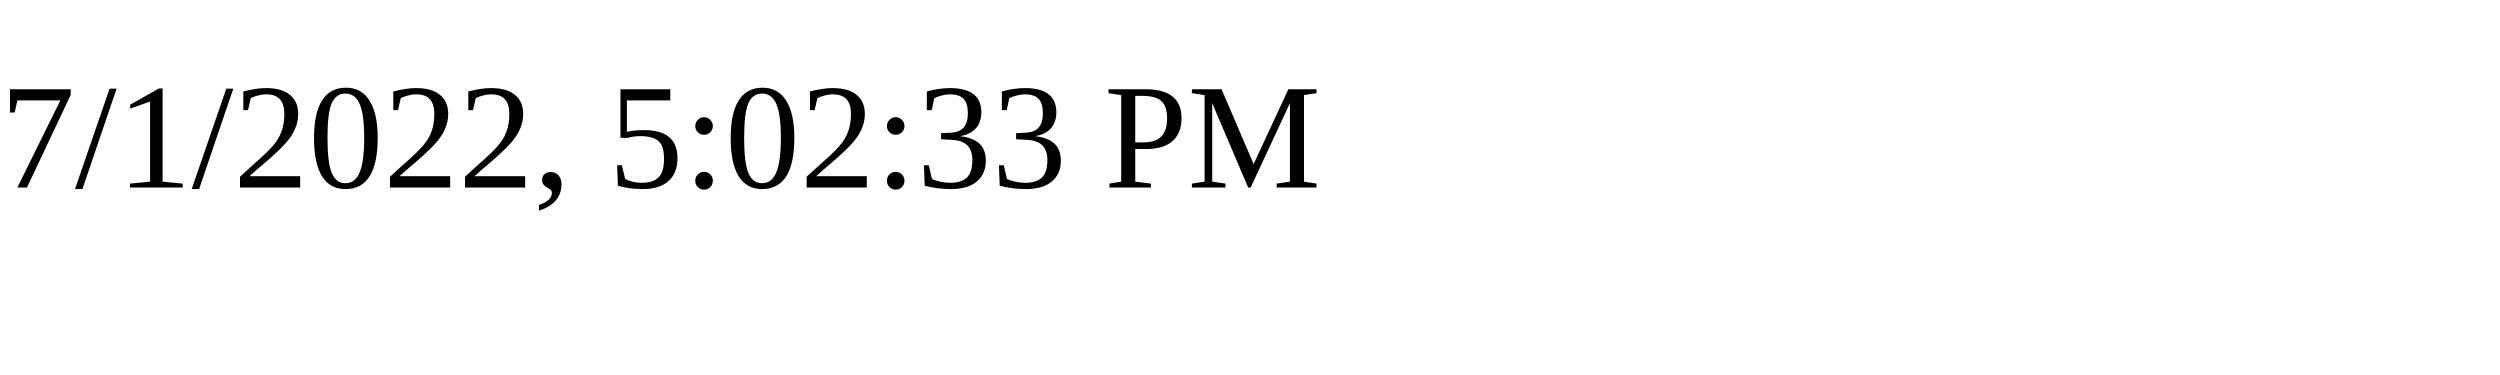
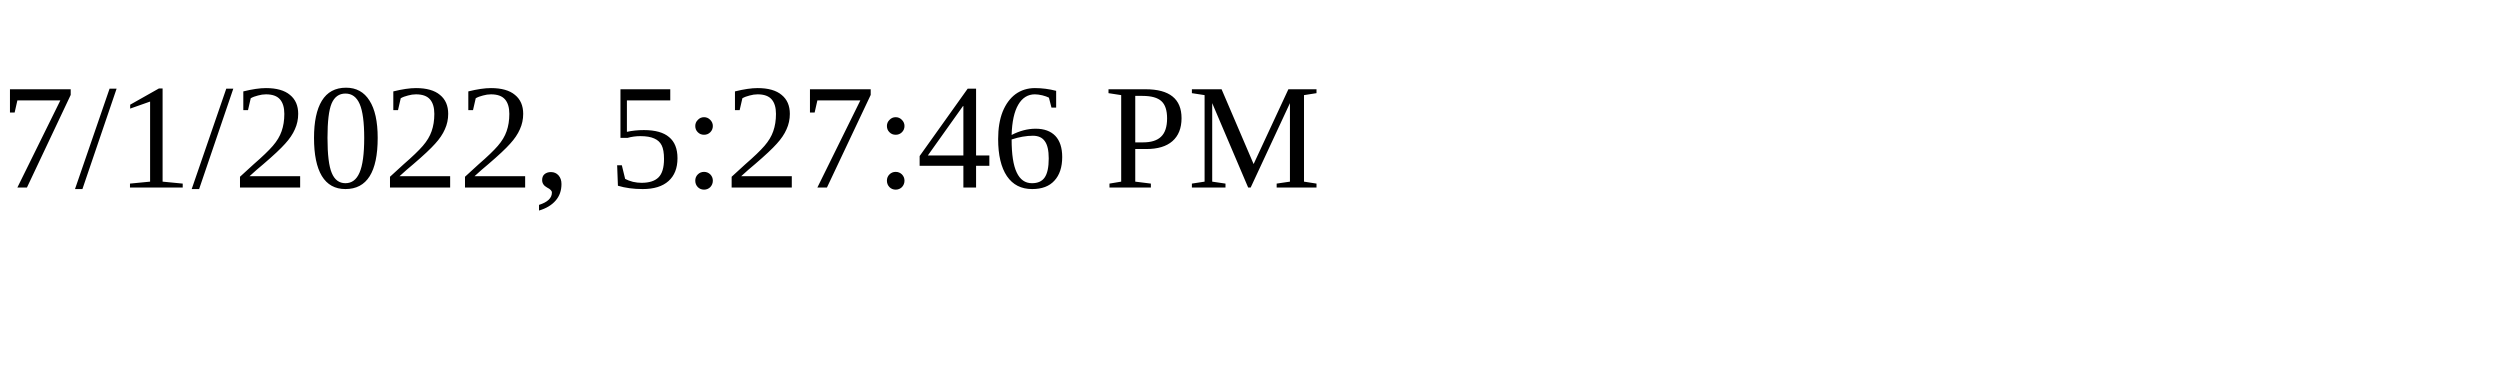
<svg xmlns="http://www.w3.org/2000/svg" height="30" width="200">
-   <text x="0" y="15">7/1/2022, 5:02:33 PM</text>
+   <text x="0" y="15">7/1/2022, 5:27:46 PM</text>
</svg>
